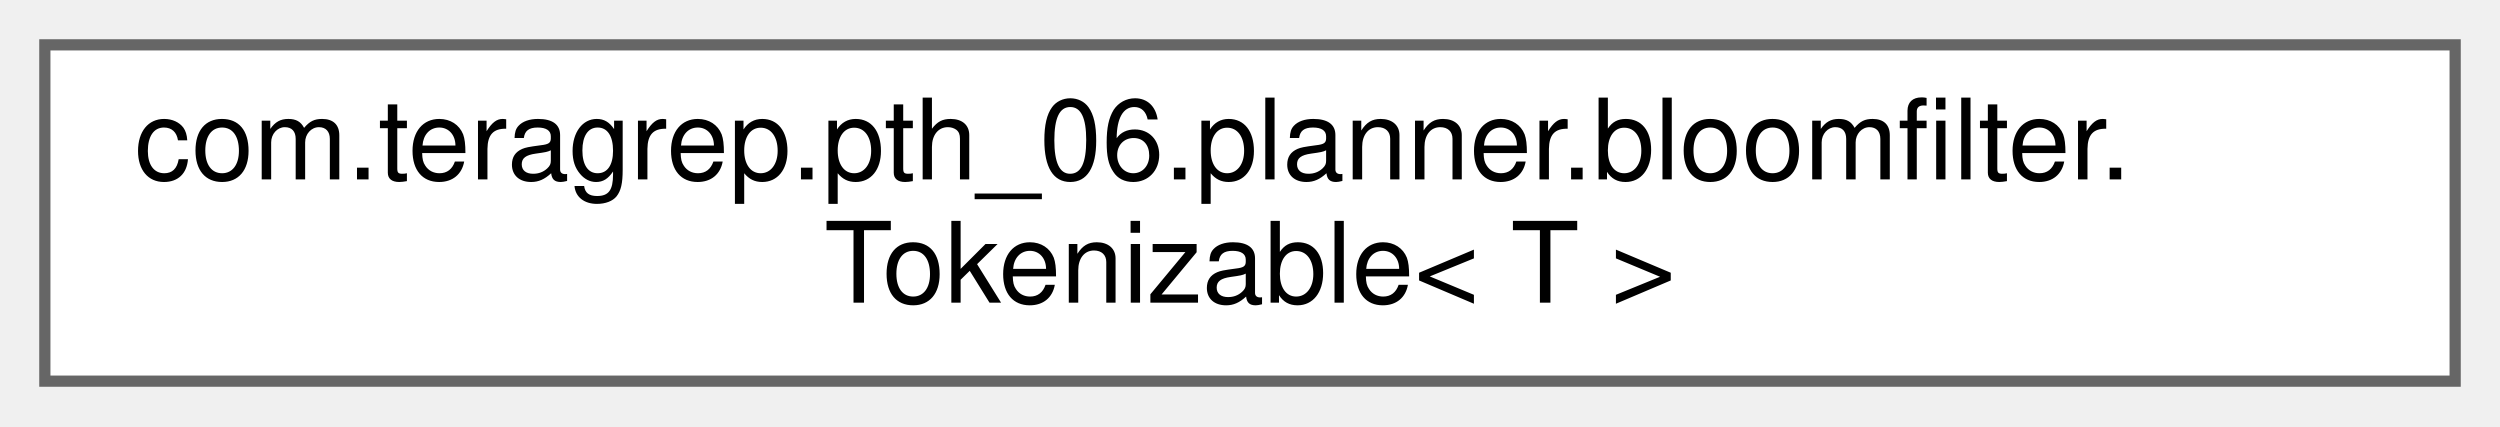
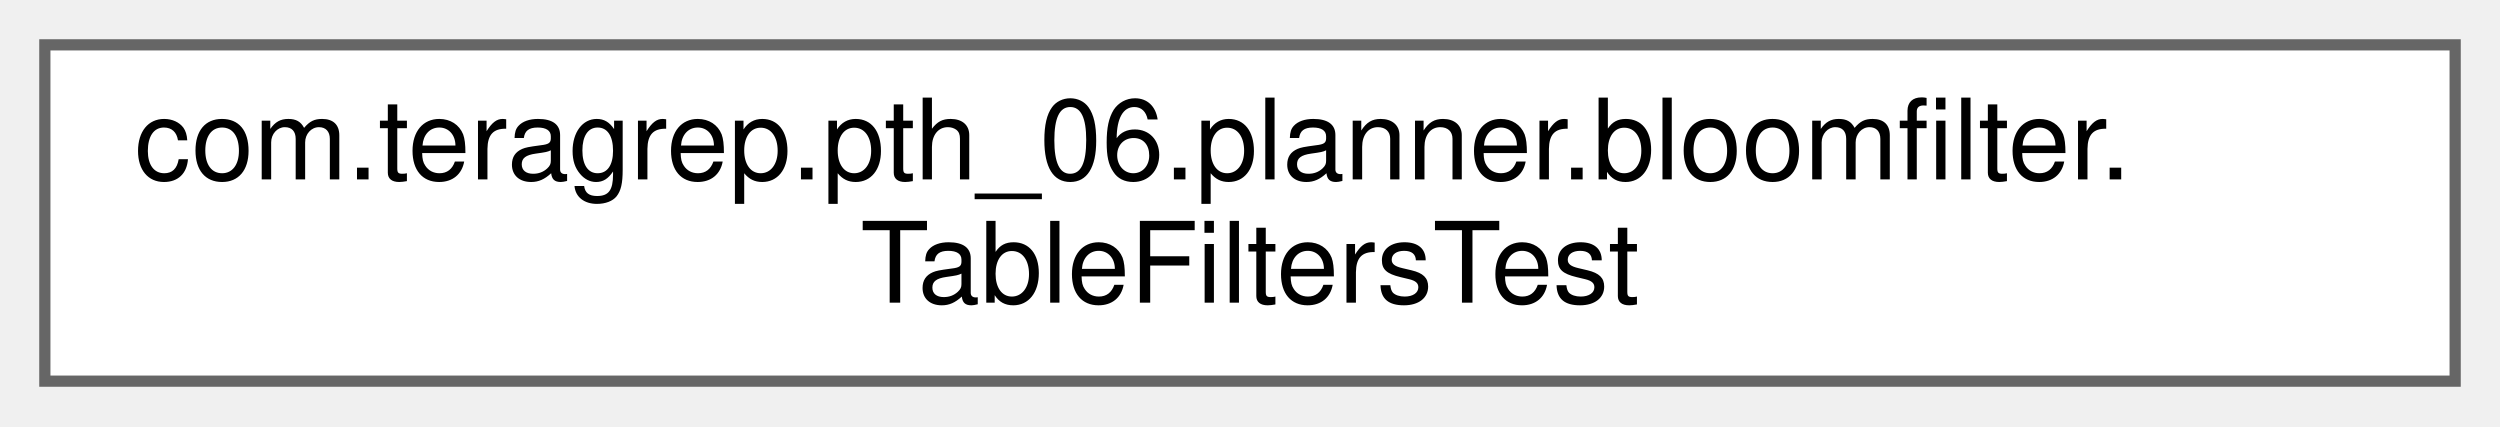
<svg xmlns="http://www.w3.org/2000/svg" xmlns:xlink="http://www.w3.org/1999/xlink" width="223pt" height="38pt" viewBox="0.00 0.00 223.00 38.00">
  <g id="graph0" class="graph" transform="scale(1 1) rotate(0) translate(4 34)">
    <g id="Node000000" class="node">
      <g id="a_Node000000">
-         <a xlink:href="interfacecom_1_1teragrep_1_1pth__06_1_1planner_1_1bloomfilter_1_1Tokenizable.html" target="_top" xlink:title=" ">
+         <a xlink:href="classcom_1_1teragrep_1_1pth__06_1_1planner_1_1bloomfilter_1_1TableFiltersTest.html" target="_top" xlink:title=" ">
          <polygon fill="white" stroke="#666666" points="215,-30 0,-30 0,0 215,0 215,-30" />
          <text text-anchor="start" x="8" y="-18" font-family="Helvetica,sans-Serif" font-size="10.00">com.teragrep.pth_06.planner.bloomfilter.</text>
-           <text text-anchor="middle" x="107.5" y="-7" font-family="Helvetica,sans-Serif" font-size="10.00">Tokenizable&lt; T &gt;</text>
+           <text text-anchor="middle" x="107.5" y="-7" font-family="Helvetica,sans-Serif" font-size="10.00">TableFiltersTest</text>
        </a>
      </g>
    </g>
  </g>
</svg>
